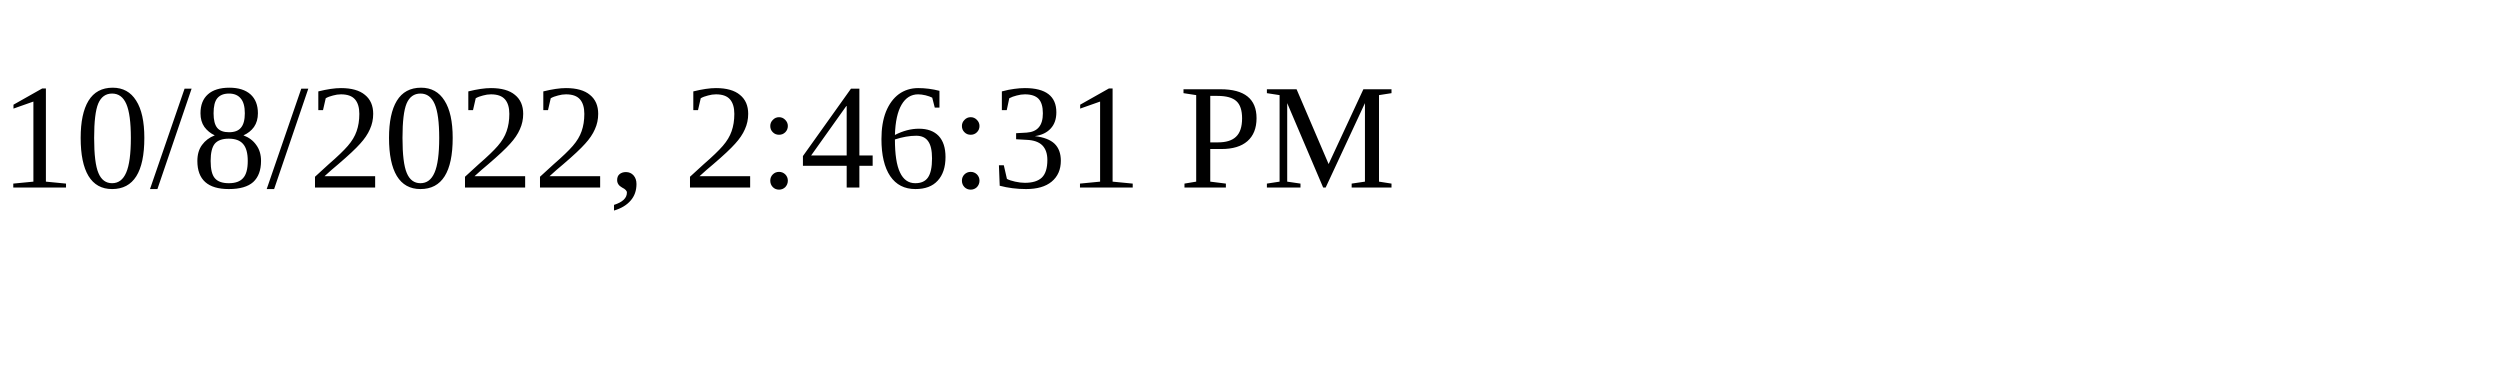
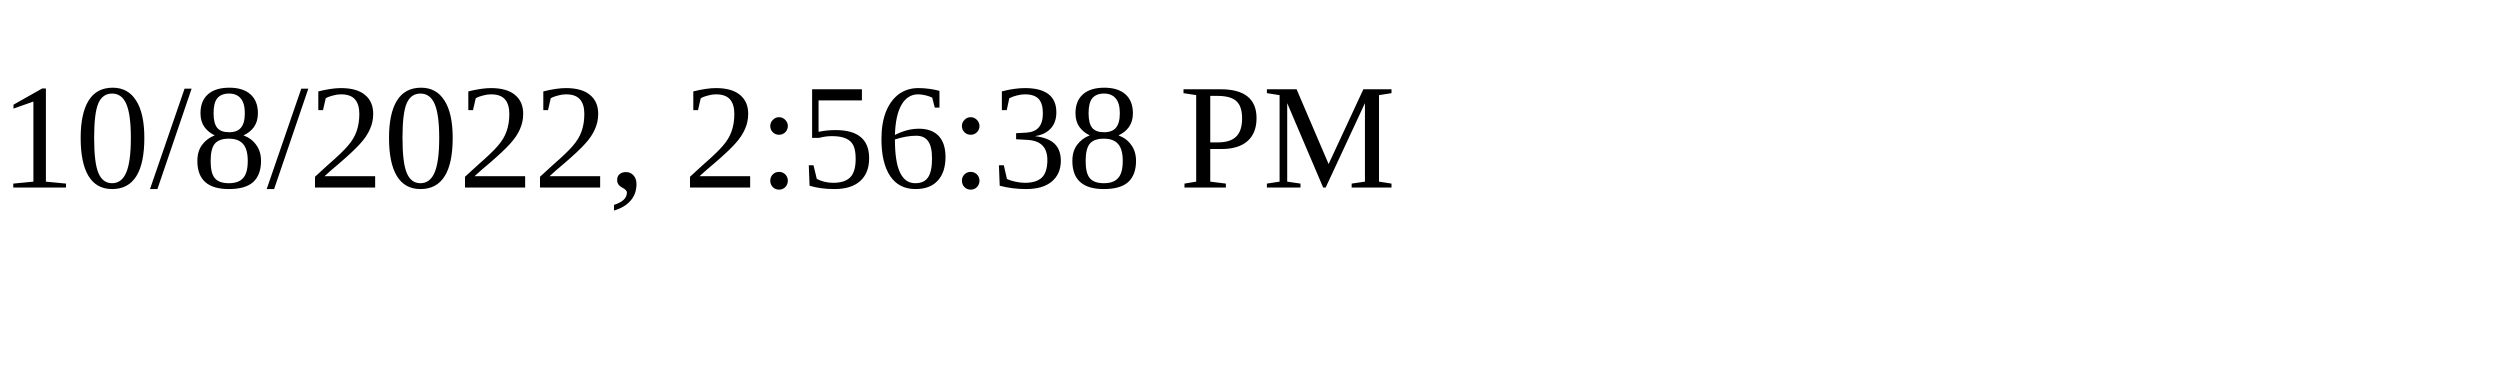
<svg xmlns="http://www.w3.org/2000/svg" height="30" width="200">
-   <text x="0" y="15">10/8/2022, 2:46:31 PM</text>
+   <text x="0" y="15">10/8/2022, 2:56:38 PM</text>
</svg>
